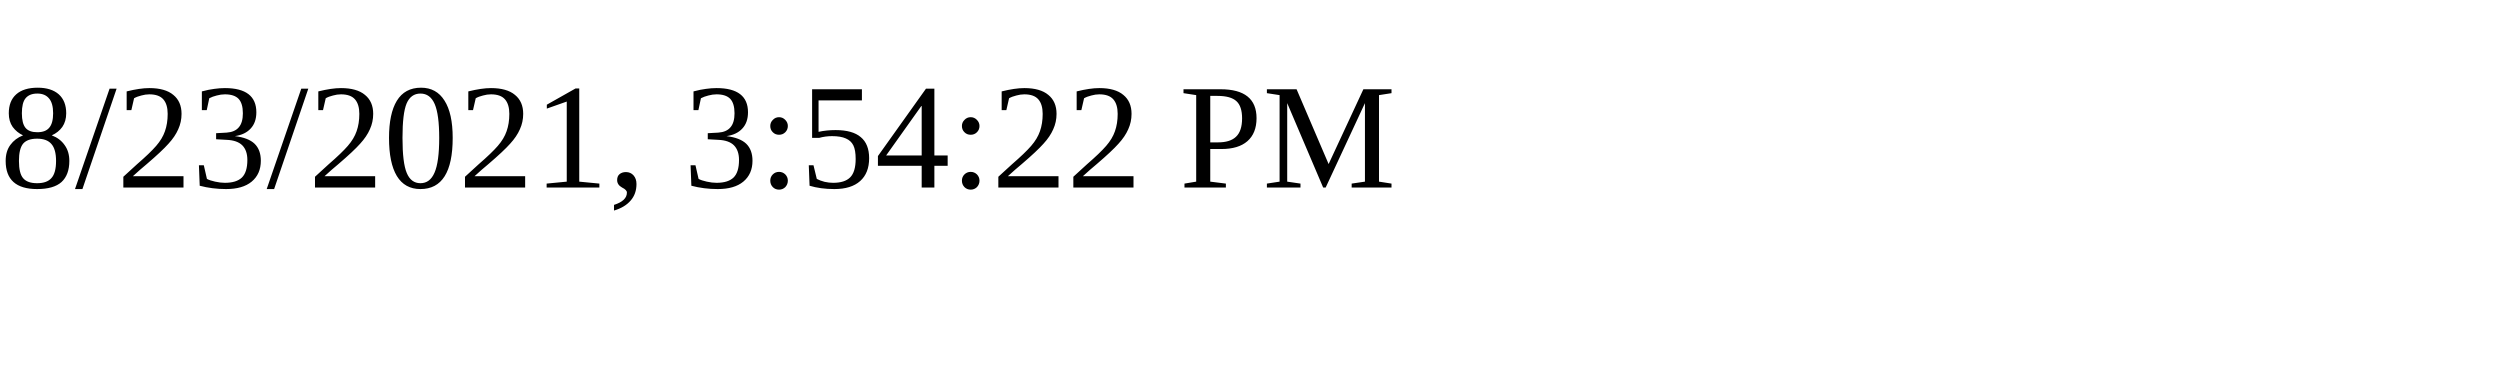
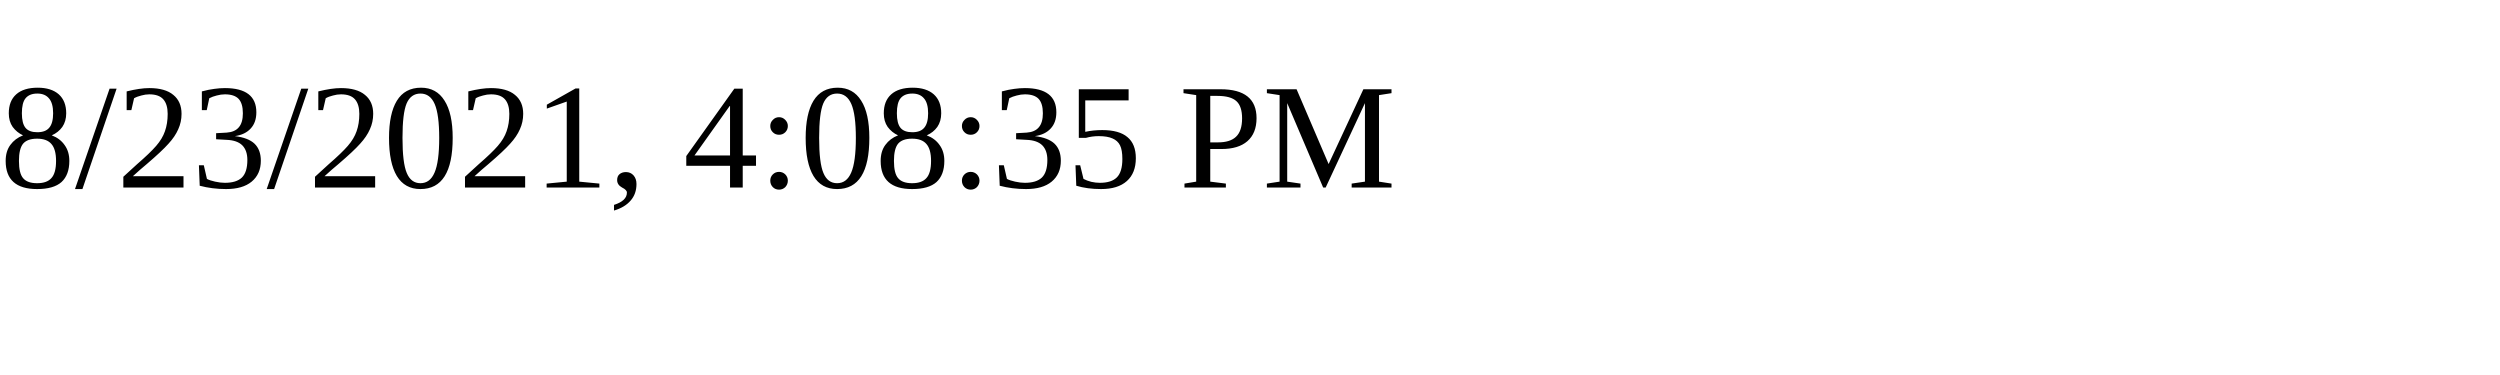
<svg xmlns="http://www.w3.org/2000/svg" height="30" width="200">
-   <text x="0" y="15">8/23/2021, 3:54:22 PM</text>
+   <text x="0" y="15">8/23/2021, 4:08:35 PM</text>
</svg>
